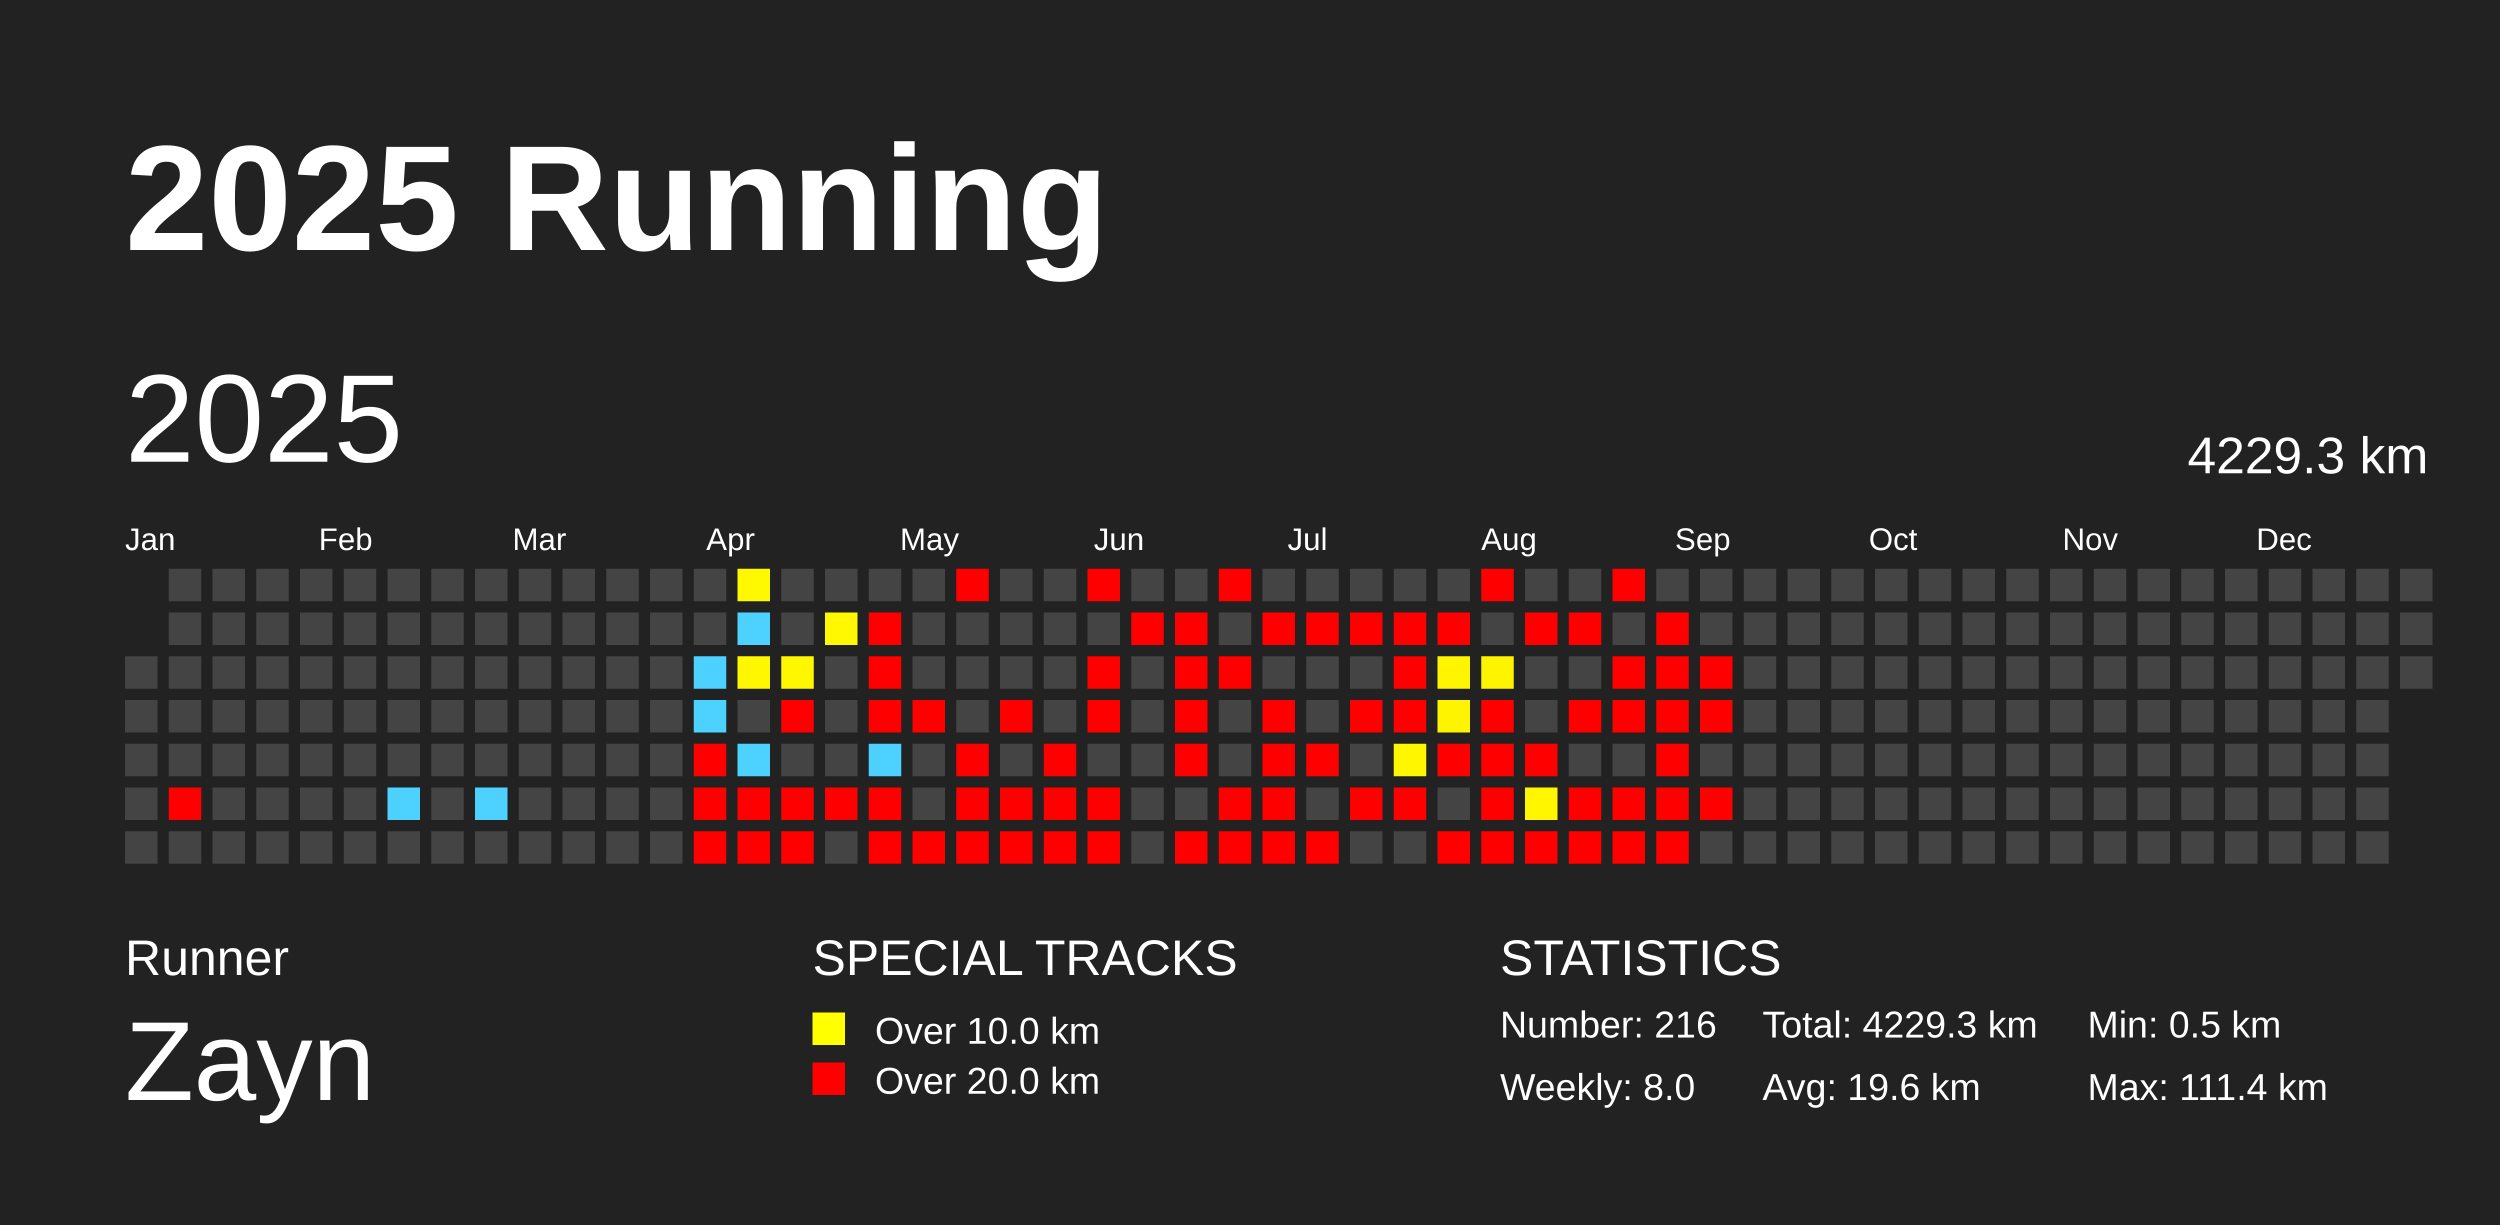
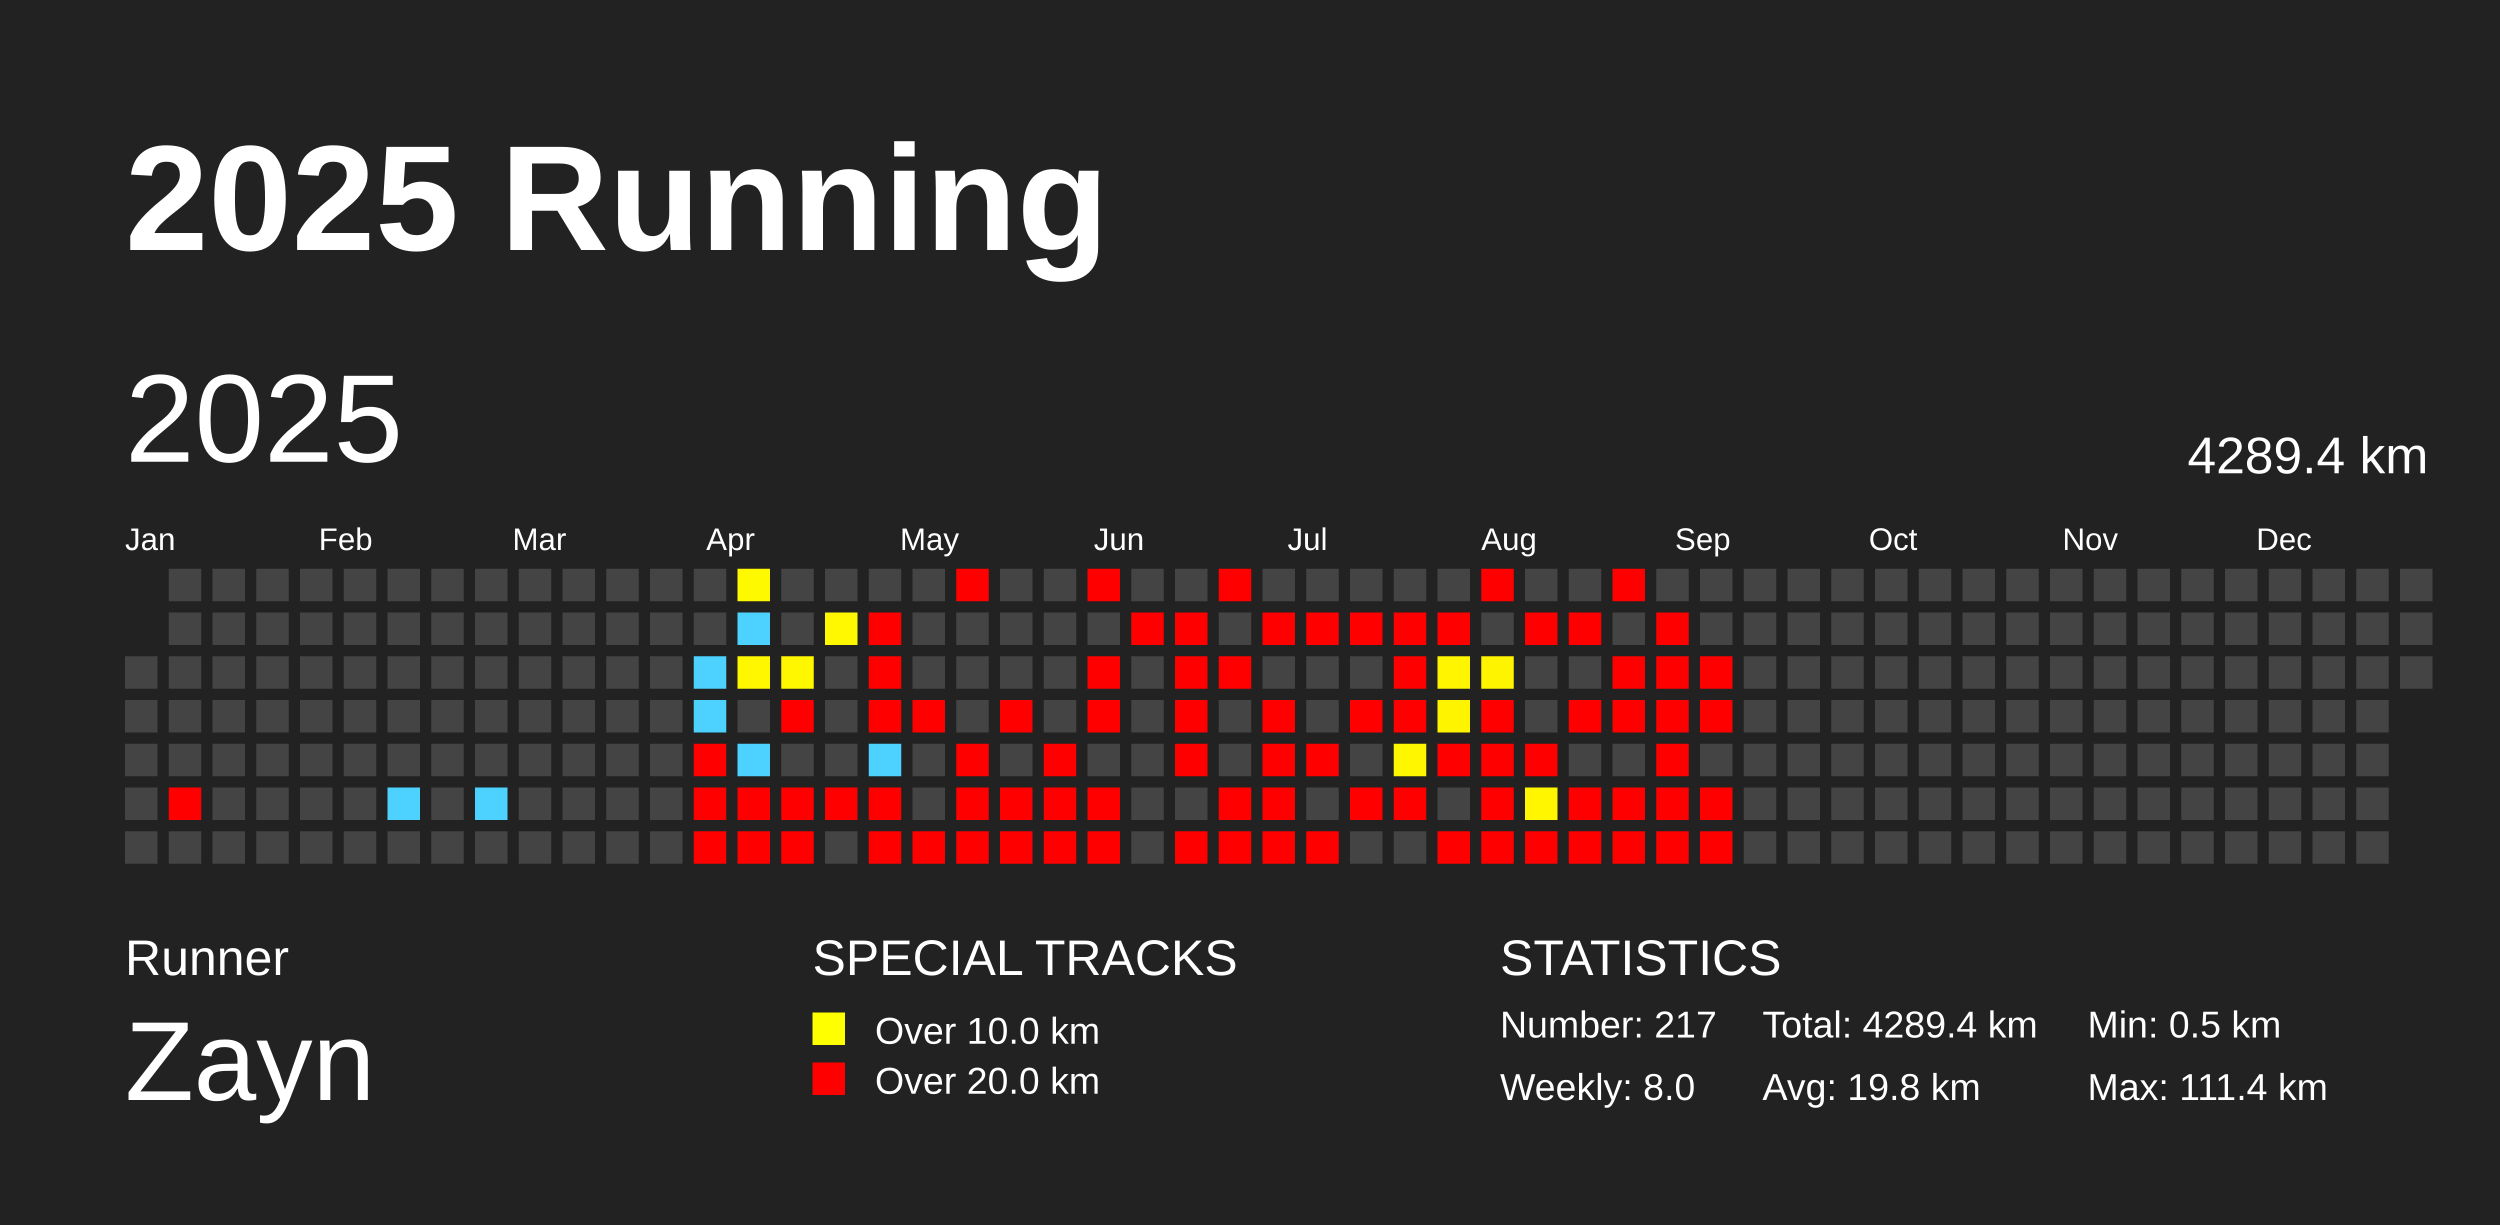
<svg xmlns="http://www.w3.org/2000/svg" baseProfile="full" height="98mm" version="1.1" viewBox="0,0,200,98" width="200mm">
  <defs />
  <rect fill="#222222" height="98" width="200" x="0" y="0" />
  <text fill="#FFFFFF" style="font-size:12px; font-family:Arial; font-weight:bold;" x="10" y="20">2025 Running</text>
  <text fill="#FFFFFF" style="font-size:4px; font-family:Arial" x="10" y="78">Runner</text>
  <text fill="#FFFFFF" style="font-size:9px; font-family:Arial" x="10" y="88">Zayn</text>
  <text fill="#FFFFFF" style="font-size:4px; font-family:Arial" x="65" y="78">SPECIAL TRACKS</text>
  <rect fill="yellow" height="2.6" width="2.6" x="65" y="81" />
  <text fill="#FFFFFF" style="font-size:3px; font-family:Arial" x="70" y="83.5">Over 10.0 km</text>
  <rect fill="red" height="2.6" width="2.6" x="65" y="85" />
  <text fill="#FFFFFF" style="font-size:3px; font-family:Arial" x="70" y="87.5">Over 20.0 km</text>
  <text fill="#FFFFFF" style="font-size:4px; font-family:Arial" x="120" y="78">STATISTICS</text>
-   <text fill="#FFFFFF" style="font-size:3px; font-family:Arial" x="120" y="83">Number: 216</text>
+   <text fill="#FFFFFF" style="font-size:3px; font-family:Arial" x="120" y="83">Number: 217</text>
  <text fill="#FFFFFF" style="font-size:3px; font-family:Arial" x="120" y="88">Weekly: 8.0</text>
-   <text fill="#FFFFFF" style="font-size:3px; font-family:Arial" x="141" y="83">Total: 4229.3 km</text>
-   <text fill="#FFFFFF" style="font-size:3px; font-family:Arial" x="141" y="88">Avg: 19.6 km</text>
+   <text fill="#FFFFFF" style="font-size:3px; font-family:Arial" x="141" y="83">Total: 4289.4 km</text>
+   <text fill="#FFFFFF" style="font-size:3px; font-family:Arial" x="141" y="88">Avg: 19.8 km</text>
  <text fill="#FFFFFF" style="font-size:3px; font-family:Arial" x="167" y="83">Min: 0.5 km</text>
  <text fill="#FFFFFF" style="font-size:3px; font-family:Arial" x="167" y="88">Max: 111.4 km</text>
  <text dominant-baseline="hanging" fill="#FFFFFF" style="font-size:10.0px; font-family:Arial;" x="10" y="30">2025</text>
-   <text dominant-baseline="hanging" fill="#FFFFFF" style="font-size:4.125px; font-family:Arial;" x="175" y="35">4229.3 km</text>
+   <text dominant-baseline="hanging" fill="#FFFFFF" style="font-size:4.125px; font-family:Arial;" x="175" y="35">4289.4 km</text>
  <text fill="#FFFFFF" style="font-size:2.5px; font-family:Arial" x="10.0" y="44">Jan</text>
  <text fill="#FFFFFF" style="font-size:2.5px; font-family:Arial" x="25.5" y="44">Feb</text>
  <text fill="#FFFFFF" style="font-size:2.5px; font-family:Arial" x="41.0" y="44">Mar</text>
  <text fill="#FFFFFF" style="font-size:2.5px; font-family:Arial" x="56.5" y="44">Apr</text>
  <text fill="#FFFFFF" style="font-size:2.5px; font-family:Arial" x="72.0" y="44">May</text>
  <text fill="#FFFFFF" style="font-size:2.5px; font-family:Arial" x="87.5" y="44">Jun</text>
  <text fill="#FFFFFF" style="font-size:2.5px; font-family:Arial" x="103.0" y="44">Jul</text>
  <text fill="#FFFFFF" style="font-size:2.5px; font-family:Arial" x="118.5" y="44">Aug</text>
  <text fill="#FFFFFF" style="font-size:2.5px; font-family:Arial" x="134.0" y="44">Sep</text>
  <text fill="#FFFFFF" style="font-size:2.5px; font-family:Arial" x="149.5" y="44">Oct</text>
  <text fill="#FFFFFF" style="font-size:2.5px; font-family:Arial" x="165.0" y="44">Nov</text>
  <text fill="#FFFFFF" style="font-size:2.5px; font-family:Arial" x="180.5" y="44">Dec</text>
  <rect fill="#444444" height="2.6" width="2.6" x="10.0" y="52.5" />
  <rect fill="#444444" height="2.6" width="2.6" x="10.0" y="56.0" />
  <rect fill="#444444" height="2.6" width="2.6" x="10.0" y="59.5" />
  <rect fill="#444444" height="2.6" width="2.6" x="10.0" y="63.0" />
  <rect fill="#444444" height="2.6" width="2.6" x="10.0" y="66.5" />
  <rect fill="#444444" height="2.6" width="2.6" x="13.5" y="45.5" />
  <rect fill="#444444" height="2.6" width="2.6" x="13.5" y="49.0" />
  <rect fill="#444444" height="2.6" width="2.6" x="13.5" y="52.5" />
  <rect fill="#444444" height="2.6" width="2.6" x="13.5" y="56.0" />
  <rect fill="#444444" height="2.6" width="2.6" x="13.5" y="59.5" />
  <rect fill="red" height="2.6" width="2.6" x="13.5" y="63.0" />
  <rect fill="#444444" height="2.6" width="2.6" x="13.5" y="66.5" />
  <rect fill="#444444" height="2.6" width="2.6" x="17.0" y="45.5" />
  <rect fill="#444444" height="2.6" width="2.6" x="17.0" y="49.0" />
  <rect fill="#444444" height="2.6" width="2.6" x="17.0" y="52.5" />
  <rect fill="#444444" height="2.6" width="2.6" x="17.0" y="56.0" />
  <rect fill="#444444" height="2.6" width="2.6" x="17.0" y="59.5" />
  <rect fill="#444444" height="2.6" width="2.6" x="17.0" y="63.0" />
  <rect fill="#444444" height="2.6" width="2.6" x="17.0" y="66.5" />
  <rect fill="#444444" height="2.6" width="2.6" x="20.5" y="45.5" />
  <rect fill="#444444" height="2.6" width="2.6" x="20.5" y="49.0" />
  <rect fill="#444444" height="2.6" width="2.6" x="20.5" y="52.5" />
  <rect fill="#444444" height="2.6" width="2.6" x="20.5" y="56.0" />
  <rect fill="#444444" height="2.6" width="2.6" x="20.5" y="59.5" />
  <rect fill="#444444" height="2.6" width="2.6" x="20.5" y="63.0" />
  <rect fill="#444444" height="2.6" width="2.6" x="20.5" y="66.5" />
  <rect fill="#444444" height="2.6" width="2.6" x="24.0" y="45.5" />
  <rect fill="#444444" height="2.6" width="2.6" x="24.0" y="49.0" />
  <rect fill="#444444" height="2.6" width="2.6" x="24.0" y="52.5" />
  <rect fill="#444444" height="2.6" width="2.6" x="24.0" y="56.0" />
  <rect fill="#444444" height="2.6" width="2.6" x="24.0" y="59.5" />
  <rect fill="#444444" height="2.6" width="2.6" x="24.0" y="63.0" />
  <rect fill="#444444" height="2.6" width="2.6" x="24.0" y="66.5" />
  <rect fill="#444444" height="2.6" width="2.6" x="27.5" y="45.5" />
  <rect fill="#444444" height="2.6" width="2.6" x="27.5" y="49.0" />
  <rect fill="#444444" height="2.6" width="2.6" x="27.5" y="52.5" />
  <rect fill="#444444" height="2.6" width="2.6" x="27.5" y="56.0" />
  <rect fill="#444444" height="2.6" width="2.6" x="27.5" y="59.5" />
  <rect fill="#444444" height="2.6" width="2.6" x="27.5" y="63.0" />
  <rect fill="#444444" height="2.6" width="2.6" x="27.5" y="66.5" />
  <rect fill="#444444" height="2.6" width="2.6" x="31.0" y="45.5" />
  <rect fill="#444444" height="2.6" width="2.6" x="31.0" y="49.0" />
  <rect fill="#444444" height="2.6" width="2.6" x="31.0" y="52.5" />
  <rect fill="#444444" height="2.6" width="2.6" x="31.0" y="56.0" />
  <rect fill="#444444" height="2.6" width="2.6" x="31.0" y="59.5" />
  <rect fill="#4dd2ff" height="2.6" width="2.6" x="31.0" y="63.0" />
  <rect fill="#444444" height="2.6" width="2.6" x="31.0" y="66.5" />
  <rect fill="#444444" height="2.6" width="2.6" x="34.5" y="45.5" />
  <rect fill="#444444" height="2.6" width="2.6" x="34.5" y="49.0" />
  <rect fill="#444444" height="2.6" width="2.6" x="34.5" y="52.5" />
  <rect fill="#444444" height="2.6" width="2.6" x="34.5" y="56.0" />
  <rect fill="#444444" height="2.6" width="2.6" x="34.5" y="59.5" />
  <rect fill="#444444" height="2.6" width="2.6" x="34.5" y="63.0" />
  <rect fill="#444444" height="2.6" width="2.6" x="34.5" y="66.5" />
  <rect fill="#444444" height="2.6" width="2.6" x="38.0" y="45.5" />
  <rect fill="#444444" height="2.6" width="2.6" x="38.0" y="49.0" />
  <rect fill="#444444" height="2.6" width="2.6" x="38.0" y="52.5" />
  <rect fill="#444444" height="2.6" width="2.6" x="38.0" y="56.0" />
  <rect fill="#444444" height="2.6" width="2.6" x="38.0" y="59.5" />
  <rect fill="#4dd2ff" height="2.6" width="2.6" x="38.0" y="63.0" />
  <rect fill="#444444" height="2.6" width="2.6" x="38.0" y="66.5" />
  <rect fill="#444444" height="2.6" width="2.6" x="41.5" y="45.5" />
  <rect fill="#444444" height="2.6" width="2.6" x="41.5" y="49.0" />
  <rect fill="#444444" height="2.6" width="2.6" x="41.5" y="52.5" />
  <rect fill="#444444" height="2.6" width="2.6" x="41.5" y="56.0" />
  <rect fill="#444444" height="2.6" width="2.6" x="41.5" y="59.5" />
  <rect fill="#444444" height="2.6" width="2.6" x="41.5" y="63.0" />
  <rect fill="#444444" height="2.6" width="2.6" x="41.5" y="66.5" />
  <rect fill="#444444" height="2.6" width="2.6" x="45.0" y="45.5" />
  <rect fill="#444444" height="2.6" width="2.6" x="45.0" y="49.0" />
  <rect fill="#444444" height="2.6" width="2.6" x="45.0" y="52.5" />
  <rect fill="#444444" height="2.6" width="2.6" x="45.0" y="56.0" />
  <rect fill="#444444" height="2.6" width="2.6" x="45.0" y="59.5" />
  <rect fill="#444444" height="2.6" width="2.6" x="45.0" y="63.0" />
  <rect fill="#444444" height="2.6" width="2.6" x="45.0" y="66.5" />
  <rect fill="#444444" height="2.6" width="2.6" x="48.5" y="45.5" />
  <rect fill="#444444" height="2.6" width="2.6" x="48.5" y="49.0" />
  <rect fill="#444444" height="2.6" width="2.6" x="48.5" y="52.5" />
  <rect fill="#444444" height="2.6" width="2.6" x="48.5" y="56.0" />
  <rect fill="#444444" height="2.6" width="2.6" x="48.5" y="59.5" />
  <rect fill="#444444" height="2.6" width="2.6" x="48.5" y="63.0" />
  <rect fill="#444444" height="2.6" width="2.6" x="48.5" y="66.5" />
  <rect fill="#444444" height="2.6" width="2.6" x="52.0" y="45.5" />
  <rect fill="#444444" height="2.6" width="2.6" x="52.0" y="49.0" />
  <rect fill="#444444" height="2.6" width="2.6" x="52.0" y="52.5" />
  <rect fill="#444444" height="2.6" width="2.6" x="52.0" y="56.0" />
  <rect fill="#444444" height="2.6" width="2.6" x="52.0" y="59.5" />
  <rect fill="#444444" height="2.6" width="2.6" x="52.0" y="63.0" />
  <rect fill="#444444" height="2.6" width="2.6" x="52.0" y="66.5" />
  <rect fill="#444444" height="2.6" width="2.6" x="55.5" y="45.5" />
  <rect fill="#444444" height="2.6" width="2.6" x="55.5" y="49.0" />
  <rect fill="#4dd2ff" height="2.6" width="2.6" x="55.5" y="52.5" />
  <rect fill="#4dd2ff" height="2.6" width="2.6" x="55.5" y="56.0" />
  <rect fill="red" height="2.6" width="2.6" x="55.5" y="59.5" />
  <rect fill="red" height="2.6" width="2.6" x="55.5" y="63.0" />
  <rect fill="red" height="2.6" width="2.6" x="55.5" y="66.5" />
  <rect fill="#fff900" height="2.6" width="2.6" x="59.0" y="45.5" />
  <rect fill="#4dd2ff" height="2.6" width="2.6" x="59.0" y="49.0" />
  <rect fill="#fff700" height="2.6" width="2.6" x="59.0" y="52.5" />
  <rect fill="#444444" height="2.6" width="2.6" x="59.0" y="56.0" />
  <rect fill="#4dd2ff" height="2.6" width="2.6" x="59.0" y="59.5" />
  <rect fill="red" height="2.6" width="2.6" x="59.0" y="63.0" />
  <rect fill="red" height="2.6" width="2.6" x="59.0" y="66.5" />
  <rect fill="#444444" height="2.6" width="2.6" x="62.5" y="45.5" />
  <rect fill="#444444" height="2.6" width="2.6" x="62.5" y="49.0" />
  <rect fill="#fff700" height="2.6" width="2.6" x="62.5" y="52.5" />
  <rect fill="red" height="2.6" width="2.6" x="62.5" y="56.0" />
  <rect fill="#444444" height="2.6" width="2.6" x="62.5" y="59.5" />
  <rect fill="red" height="2.6" width="2.6" x="62.5" y="63.0" />
  <rect fill="red" height="2.6" width="2.6" x="62.5" y="66.5" />
  <rect fill="#444444" height="2.6" width="2.6" x="66.0" y="45.5" />
  <rect fill="#fff800" height="2.6" width="2.6" x="66.0" y="49.0" />
  <rect fill="#444444" height="2.6" width="2.6" x="66.0" y="52.5" />
  <rect fill="#444444" height="2.6" width="2.6" x="66.0" y="56.0" />
  <rect fill="#444444" height="2.6" width="2.6" x="66.0" y="59.5" />
  <rect fill="red" height="2.6" width="2.6" x="66.0" y="63.0" />
  <rect fill="#444444" height="2.6" width="2.6" x="66.0" y="66.5" />
  <rect fill="#444444" height="2.6" width="2.6" x="69.5" y="45.5" />
  <rect fill="red" height="2.6" width="2.6" x="69.5" y="49.0" />
  <rect fill="red" height="2.6" width="2.6" x="69.5" y="52.5" />
  <rect fill="red" height="2.6" width="2.6" x="69.5" y="56.0" />
  <rect fill="#4dd2ff" height="2.6" width="2.6" x="69.5" y="59.5" />
  <rect fill="red" height="2.6" width="2.6" x="69.5" y="63.0" />
  <rect fill="red" height="2.6" width="2.6" x="69.5" y="66.5" />
  <rect fill="#444444" height="2.6" width="2.6" x="73.0" y="45.5" />
  <rect fill="#444444" height="2.6" width="2.6" x="73.0" y="49.0" />
  <rect fill="#444444" height="2.6" width="2.6" x="73.0" y="52.5" />
  <rect fill="red" height="2.6" width="2.6" x="73.0" y="56.0" />
  <rect fill="#444444" height="2.6" width="2.6" x="73.0" y="59.5" />
  <rect fill="#444444" height="2.6" width="2.6" x="73.0" y="63.0" />
  <rect fill="red" height="2.6" width="2.6" x="73.0" y="66.5" />
  <rect fill="red" height="2.6" width="2.6" x="76.5" y="45.5" />
  <rect fill="#444444" height="2.6" width="2.6" x="76.5" y="49.0" />
  <rect fill="#444444" height="2.6" width="2.6" x="76.5" y="52.5" />
  <rect fill="#444444" height="2.6" width="2.6" x="76.5" y="56.0" />
  <rect fill="red" height="2.6" width="2.6" x="76.5" y="59.5" />
  <rect fill="red" height="2.6" width="2.6" x="76.5" y="63.0" />
  <rect fill="red" height="2.6" width="2.6" x="76.5" y="66.5" />
  <rect fill="#444444" height="2.6" width="2.6" x="80.0" y="45.5" />
  <rect fill="#444444" height="2.6" width="2.6" x="80.0" y="49.0" />
  <rect fill="#444444" height="2.6" width="2.6" x="80.0" y="52.5" />
  <rect fill="red" height="2.6" width="2.6" x="80.0" y="56.0" />
  <rect fill="#444444" height="2.6" width="2.6" x="80.0" y="59.5" />
  <rect fill="red" height="2.6" width="2.6" x="80.0" y="63.0" />
  <rect fill="red" height="2.6" width="2.6" x="80.0" y="66.5" />
  <rect fill="#444444" height="2.6" width="2.6" x="83.5" y="45.5" />
  <rect fill="#444444" height="2.6" width="2.6" x="83.5" y="49.0" />
  <rect fill="#444444" height="2.6" width="2.6" x="83.5" y="52.5" />
  <rect fill="#444444" height="2.6" width="2.6" x="83.5" y="56.0" />
  <rect fill="red" height="2.6" width="2.6" x="83.5" y="59.5" />
  <rect fill="red" height="2.6" width="2.6" x="83.5" y="63.0" />
  <rect fill="red" height="2.6" width="2.6" x="83.5" y="66.5" />
  <rect fill="red" height="2.6" width="2.6" x="87.0" y="45.5" />
  <rect fill="#444444" height="2.6" width="2.6" x="87.0" y="49.0" />
  <rect fill="red" height="2.6" width="2.6" x="87.0" y="52.5" />
  <rect fill="red" height="2.6" width="2.6" x="87.0" y="56.0" />
  <rect fill="#444444" height="2.6" width="2.6" x="87.0" y="59.5" />
  <rect fill="red" height="2.6" width="2.6" x="87.0" y="63.0" />
  <rect fill="red" height="2.6" width="2.6" x="87.0" y="66.5" />
  <rect fill="#444444" height="2.6" width="2.6" x="90.5" y="45.5" />
  <rect fill="red" height="2.6" width="2.6" x="90.5" y="49.0" />
  <rect fill="#444444" height="2.6" width="2.6" x="90.5" y="52.5" />
  <rect fill="#444444" height="2.6" width="2.6" x="90.5" y="56.0" />
  <rect fill="#444444" height="2.6" width="2.6" x="90.5" y="59.5" />
  <rect fill="#444444" height="2.6" width="2.6" x="90.5" y="63.0" />
  <rect fill="#444444" height="2.6" width="2.6" x="90.5" y="66.5" />
  <rect fill="#444444" height="2.6" width="2.6" x="94.0" y="45.5" />
  <rect fill="red" height="2.6" width="2.6" x="94.0" y="49.0" />
  <rect fill="red" height="2.6" width="2.6" x="94.0" y="52.5" />
  <rect fill="red" height="2.6" width="2.6" x="94.0" y="56.0" />
  <rect fill="red" height="2.6" width="2.6" x="94.0" y="59.5" />
  <rect fill="#444444" height="2.6" width="2.6" x="94.0" y="63.0" />
  <rect fill="red" height="2.6" width="2.6" x="94.0" y="66.5" />
  <rect fill="red" height="2.6" width="2.6" x="97.5" y="45.5" />
  <rect fill="#444444" height="2.6" width="2.6" x="97.5" y="49.0" />
  <rect fill="red" height="2.6" width="2.6" x="97.5" y="52.5" />
  <rect fill="#444444" height="2.6" width="2.6" x="97.5" y="56.0" />
  <rect fill="#444444" height="2.6" width="2.6" x="97.5" y="59.5" />
  <rect fill="red" height="2.6" width="2.6" x="97.5" y="63.0" />
  <rect fill="red" height="2.6" width="2.6" x="97.5" y="66.5" />
  <rect fill="#444444" height="2.6" width="2.6" x="101.0" y="45.5" />
  <rect fill="red" height="2.6" width="2.6" x="101.0" y="49.0" />
  <rect fill="#444444" height="2.6" width="2.6" x="101.0" y="52.5" />
  <rect fill="red" height="2.6" width="2.6" x="101.0" y="56.0" />
  <rect fill="red" height="2.6" width="2.6" x="101.0" y="59.5" />
  <rect fill="red" height="2.6" width="2.6" x="101.0" y="63.0" />
  <rect fill="red" height="2.6" width="2.6" x="101.0" y="66.5" />
  <rect fill="#444444" height="2.6" width="2.6" x="104.5" y="45.5" />
  <rect fill="red" height="2.6" width="2.6" x="104.5" y="49.0" />
  <rect fill="#444444" height="2.6" width="2.6" x="104.5" y="52.5" />
  <rect fill="#444444" height="2.6" width="2.6" x="104.5" y="56.0" />
  <rect fill="red" height="2.6" width="2.6" x="104.5" y="59.5" />
  <rect fill="#444444" height="2.6" width="2.6" x="104.5" y="63.0" />
  <rect fill="red" height="2.6" width="2.6" x="104.5" y="66.5" />
  <rect fill="#444444" height="2.6" width="2.6" x="108.0" y="45.5" />
  <rect fill="red" height="2.6" width="2.6" x="108.0" y="49.0" />
  <rect fill="#444444" height="2.6" width="2.6" x="108.0" y="52.5" />
  <rect fill="red" height="2.6" width="2.6" x="108.0" y="56.0" />
  <rect fill="#444444" height="2.6" width="2.6" x="108.0" y="59.5" />
  <rect fill="red" height="2.6" width="2.6" x="108.0" y="63.0" />
  <rect fill="#444444" height="2.6" width="2.6" x="108.0" y="66.5" />
  <rect fill="#444444" height="2.6" width="2.6" x="111.5" y="45.5" />
  <rect fill="red" height="2.6" width="2.6" x="111.5" y="49.0" />
  <rect fill="red" height="2.6" width="2.6" x="111.5" y="52.5" />
  <rect fill="red" height="2.6" width="2.6" x="111.5" y="56.0" />
  <rect fill="#fff600" height="2.6" width="2.6" x="111.5" y="59.5" />
  <rect fill="red" height="2.6" width="2.6" x="111.5" y="63.0" />
  <rect fill="#444444" height="2.6" width="2.6" x="111.5" y="66.5" />
  <rect fill="#444444" height="2.6" width="2.6" x="115.0" y="45.5" />
  <rect fill="red" height="2.6" width="2.6" x="115.0" y="49.0" />
  <rect fill="#fff500" height="2.6" width="2.6" x="115.0" y="52.5" />
  <rect fill="#fff400" height="2.6" width="2.6" x="115.0" y="56.0" />
  <rect fill="red" height="2.6" width="2.6" x="115.0" y="59.5" />
  <rect fill="#444444" height="2.6" width="2.6" x="115.0" y="63.0" />
  <rect fill="red" height="2.6" width="2.6" x="115.0" y="66.5" />
  <rect fill="red" height="2.6" width="2.6" x="118.5" y="45.5" />
  <rect fill="#444444" height="2.6" width="2.6" x="118.5" y="49.0" />
  <rect fill="#fff400" height="2.6" width="2.6" x="118.5" y="52.5" />
  <rect fill="red" height="2.6" width="2.6" x="118.5" y="56.0" />
  <rect fill="red" height="2.6" width="2.6" x="118.5" y="59.5" />
  <rect fill="red" height="2.6" width="2.6" x="118.5" y="63.0" />
  <rect fill="red" height="2.6" width="2.6" x="118.5" y="66.5" />
  <rect fill="#444444" height="2.6" width="2.6" x="122.0" y="45.5" />
  <rect fill="red" height="2.6" width="2.6" x="122.0" y="49.0" />
  <rect fill="#444444" height="2.6" width="2.6" x="122.0" y="52.5" />
  <rect fill="#444444" height="2.6" width="2.6" x="122.0" y="56.0" />
  <rect fill="red" height="2.6" width="2.6" x="122.0" y="59.5" />
  <rect fill="#fff600" height="2.6" width="2.6" x="122.0" y="63.0" />
  <rect fill="red" height="2.6" width="2.6" x="122.0" y="66.5" />
  <rect fill="#444444" height="2.6" width="2.6" x="125.5" y="45.5" />
  <rect fill="red" height="2.6" width="2.6" x="125.5" y="49.0" />
  <rect fill="#444444" height="2.6" width="2.6" x="125.5" y="52.5" />
  <rect fill="red" height="2.6" width="2.6" x="125.5" y="56.0" />
  <rect fill="#444444" height="2.6" width="2.6" x="125.5" y="59.5" />
  <rect fill="red" height="2.6" width="2.6" x="125.5" y="63.0" />
  <rect fill="red" height="2.6" width="2.6" x="125.5" y="66.5" />
  <rect fill="red" height="2.6" width="2.6" x="129.0" y="45.5" />
  <rect fill="#444444" height="2.6" width="2.6" x="129.0" y="49.0" />
  <rect fill="red" height="2.6" width="2.6" x="129.0" y="52.5" />
  <rect fill="red" height="2.6" width="2.6" x="129.0" y="56.0" />
  <rect fill="#444444" height="2.6" width="2.6" x="129.0" y="59.5" />
  <rect fill="red" height="2.6" width="2.6" x="129.0" y="63.0" />
  <rect fill="red" height="2.6" width="2.6" x="129.0" y="66.5" />
  <rect fill="#444444" height="2.6" width="2.6" x="132.5" y="45.5" />
  <rect fill="red" height="2.6" width="2.6" x="132.5" y="49.0" />
  <rect fill="red" height="2.6" width="2.6" x="132.5" y="52.5" />
  <rect fill="red" height="2.6" width="2.6" x="132.5" y="56.0" />
  <rect fill="red" height="2.6" width="2.6" x="132.5" y="59.5" />
  <rect fill="red" height="2.6" width="2.6" x="132.5" y="63.0" />
  <rect fill="red" height="2.6" width="2.6" x="132.5" y="66.5" />
  <rect fill="#444444" height="2.6" width="2.6" x="136.0" y="45.5" />
  <rect fill="#444444" height="2.6" width="2.6" x="136.0" y="49.0" />
  <rect fill="red" height="2.6" width="2.6" x="136.0" y="52.5" />
  <rect fill="red" height="2.6" width="2.6" x="136.0" y="56.0" />
  <rect fill="#444444" height="2.6" width="2.6" x="136.0" y="59.5" />
  <rect fill="red" height="2.6" width="2.6" x="136.0" y="63.0" />
-   <rect fill="#444444" height="2.6" width="2.6" x="136.0" y="66.5" />
+   <rect fill="red" height="2.6" width="2.6" x="136.0" y="66.5" />
  <rect fill="#444444" height="2.6" width="2.6" x="139.5" y="45.5" />
  <rect fill="#444444" height="2.6" width="2.6" x="139.5" y="49.0" />
  <rect fill="#444444" height="2.6" width="2.6" x="139.5" y="52.5" />
  <rect fill="#444444" height="2.6" width="2.6" x="139.5" y="56.0" />
  <rect fill="#444444" height="2.6" width="2.6" x="139.5" y="59.5" />
  <rect fill="#444444" height="2.6" width="2.6" x="139.5" y="63.0" />
  <rect fill="#444444" height="2.6" width="2.6" x="139.5" y="66.5" />
  <rect fill="#444444" height="2.6" width="2.6" x="143.0" y="45.5" />
  <rect fill="#444444" height="2.6" width="2.6" x="143.0" y="49.0" />
  <rect fill="#444444" height="2.6" width="2.6" x="143.0" y="52.5" />
  <rect fill="#444444" height="2.6" width="2.6" x="143.0" y="56.0" />
  <rect fill="#444444" height="2.6" width="2.6" x="143.0" y="59.5" />
  <rect fill="#444444" height="2.6" width="2.6" x="143.0" y="63.0" />
  <rect fill="#444444" height="2.6" width="2.6" x="143.0" y="66.5" />
  <rect fill="#444444" height="2.6" width="2.6" x="146.5" y="45.5" />
  <rect fill="#444444" height="2.6" width="2.6" x="146.5" y="49.0" />
  <rect fill="#444444" height="2.6" width="2.6" x="146.5" y="52.5" />
  <rect fill="#444444" height="2.6" width="2.6" x="146.5" y="56.0" />
  <rect fill="#444444" height="2.6" width="2.6" x="146.5" y="59.5" />
  <rect fill="#444444" height="2.6" width="2.6" x="146.5" y="63.0" />
  <rect fill="#444444" height="2.6" width="2.6" x="146.5" y="66.5" />
  <rect fill="#444444" height="2.6" width="2.6" x="150.0" y="45.5" />
  <rect fill="#444444" height="2.6" width="2.6" x="150.0" y="49.0" />
  <rect fill="#444444" height="2.6" width="2.6" x="150.0" y="52.5" />
  <rect fill="#444444" height="2.6" width="2.6" x="150.0" y="56.0" />
  <rect fill="#444444" height="2.6" width="2.6" x="150.0" y="59.5" />
  <rect fill="#444444" height="2.6" width="2.6" x="150.0" y="63.0" />
  <rect fill="#444444" height="2.6" width="2.6" x="150.0" y="66.5" />
  <rect fill="#444444" height="2.6" width="2.6" x="153.5" y="45.5" />
  <rect fill="#444444" height="2.6" width="2.6" x="153.5" y="49.0" />
  <rect fill="#444444" height="2.6" width="2.6" x="153.5" y="52.5" />
  <rect fill="#444444" height="2.6" width="2.6" x="153.5" y="56.0" />
  <rect fill="#444444" height="2.6" width="2.6" x="153.5" y="59.5" />
  <rect fill="#444444" height="2.6" width="2.6" x="153.5" y="63.0" />
  <rect fill="#444444" height="2.6" width="2.6" x="153.5" y="66.5" />
  <rect fill="#444444" height="2.6" width="2.6" x="157.0" y="45.5" />
  <rect fill="#444444" height="2.6" width="2.6" x="157.0" y="49.0" />
  <rect fill="#444444" height="2.6" width="2.6" x="157.0" y="52.5" />
  <rect fill="#444444" height="2.6" width="2.6" x="157.0" y="56.0" />
  <rect fill="#444444" height="2.6" width="2.6" x="157.0" y="59.5" />
  <rect fill="#444444" height="2.6" width="2.6" x="157.0" y="63.0" />
  <rect fill="#444444" height="2.6" width="2.6" x="157.0" y="66.5" />
  <rect fill="#444444" height="2.6" width="2.6" x="160.5" y="45.5" />
  <rect fill="#444444" height="2.6" width="2.6" x="160.5" y="49.0" />
  <rect fill="#444444" height="2.6" width="2.6" x="160.5" y="52.5" />
  <rect fill="#444444" height="2.6" width="2.6" x="160.5" y="56.0" />
  <rect fill="#444444" height="2.6" width="2.6" x="160.5" y="59.5" />
  <rect fill="#444444" height="2.6" width="2.6" x="160.5" y="63.0" />
  <rect fill="#444444" height="2.6" width="2.6" x="160.5" y="66.5" />
  <rect fill="#444444" height="2.6" width="2.6" x="164.0" y="45.5" />
  <rect fill="#444444" height="2.6" width="2.6" x="164.0" y="49.0" />
  <rect fill="#444444" height="2.6" width="2.6" x="164.0" y="52.5" />
  <rect fill="#444444" height="2.6" width="2.6" x="164.0" y="56.0" />
  <rect fill="#444444" height="2.6" width="2.6" x="164.0" y="59.5" />
  <rect fill="#444444" height="2.6" width="2.6" x="164.0" y="63.0" />
  <rect fill="#444444" height="2.6" width="2.6" x="164.0" y="66.5" />
  <rect fill="#444444" height="2.6" width="2.6" x="167.5" y="45.5" />
  <rect fill="#444444" height="2.6" width="2.6" x="167.5" y="49.0" />
  <rect fill="#444444" height="2.6" width="2.6" x="167.5" y="52.5" />
  <rect fill="#444444" height="2.6" width="2.6" x="167.5" y="56.0" />
  <rect fill="#444444" height="2.6" width="2.6" x="167.5" y="59.5" />
  <rect fill="#444444" height="2.6" width="2.6" x="167.5" y="63.0" />
  <rect fill="#444444" height="2.6" width="2.6" x="167.5" y="66.5" />
  <rect fill="#444444" height="2.6" width="2.6" x="171.0" y="45.5" />
  <rect fill="#444444" height="2.6" width="2.6" x="171.0" y="49.0" />
  <rect fill="#444444" height="2.6" width="2.6" x="171.0" y="52.5" />
  <rect fill="#444444" height="2.6" width="2.6" x="171.0" y="56.0" />
  <rect fill="#444444" height="2.6" width="2.6" x="171.0" y="59.5" />
  <rect fill="#444444" height="2.6" width="2.6" x="171.0" y="63.0" />
  <rect fill="#444444" height="2.6" width="2.6" x="171.0" y="66.5" />
  <rect fill="#444444" height="2.6" width="2.6" x="174.5" y="45.5" />
  <rect fill="#444444" height="2.6" width="2.6" x="174.5" y="49.0" />
  <rect fill="#444444" height="2.6" width="2.6" x="174.5" y="52.5" />
  <rect fill="#444444" height="2.6" width="2.6" x="174.5" y="56.0" />
  <rect fill="#444444" height="2.6" width="2.6" x="174.5" y="59.5" />
  <rect fill="#444444" height="2.6" width="2.6" x="174.5" y="63.0" />
  <rect fill="#444444" height="2.6" width="2.6" x="174.5" y="66.5" />
  <rect fill="#444444" height="2.6" width="2.6" x="178.0" y="45.5" />
  <rect fill="#444444" height="2.6" width="2.6" x="178.0" y="49.0" />
  <rect fill="#444444" height="2.6" width="2.6" x="178.0" y="52.5" />
  <rect fill="#444444" height="2.6" width="2.6" x="178.0" y="56.0" />
  <rect fill="#444444" height="2.6" width="2.6" x="178.0" y="59.5" />
  <rect fill="#444444" height="2.6" width="2.6" x="178.0" y="63.0" />
  <rect fill="#444444" height="2.6" width="2.6" x="178.0" y="66.5" />
  <rect fill="#444444" height="2.6" width="2.6" x="181.5" y="45.5" />
  <rect fill="#444444" height="2.6" width="2.6" x="181.5" y="49.0" />
  <rect fill="#444444" height="2.6" width="2.6" x="181.5" y="52.5" />
  <rect fill="#444444" height="2.6" width="2.6" x="181.5" y="56.0" />
  <rect fill="#444444" height="2.6" width="2.6" x="181.5" y="59.5" />
  <rect fill="#444444" height="2.6" width="2.6" x="181.5" y="63.0" />
  <rect fill="#444444" height="2.6" width="2.6" x="181.5" y="66.5" />
  <rect fill="#444444" height="2.6" width="2.6" x="185.0" y="45.5" />
  <rect fill="#444444" height="2.6" width="2.6" x="185.0" y="49.0" />
  <rect fill="#444444" height="2.6" width="2.6" x="185.0" y="52.5" />
  <rect fill="#444444" height="2.6" width="2.6" x="185.0" y="56.0" />
  <rect fill="#444444" height="2.6" width="2.6" x="185.0" y="59.5" />
  <rect fill="#444444" height="2.6" width="2.6" x="185.0" y="63.0" />
  <rect fill="#444444" height="2.6" width="2.6" x="185.0" y="66.5" />
  <rect fill="#444444" height="2.6" width="2.6" x="188.5" y="45.5" />
  <rect fill="#444444" height="2.6" width="2.6" x="188.5" y="49.0" />
  <rect fill="#444444" height="2.6" width="2.6" x="188.5" y="52.5" />
  <rect fill="#444444" height="2.6" width="2.6" x="188.5" y="56.0" />
  <rect fill="#444444" height="2.6" width="2.6" x="188.5" y="59.5" />
  <rect fill="#444444" height="2.6" width="2.6" x="188.5" y="63.0" />
  <rect fill="#444444" height="2.6" width="2.6" x="188.5" y="66.5" />
  <rect fill="#444444" height="2.6" width="2.6" x="192.0" y="45.5" />
  <rect fill="#444444" height="2.6" width="2.6" x="192.0" y="49.0" />
  <rect fill="#444444" height="2.6" width="2.6" x="192.0" y="52.5" />
</svg>
